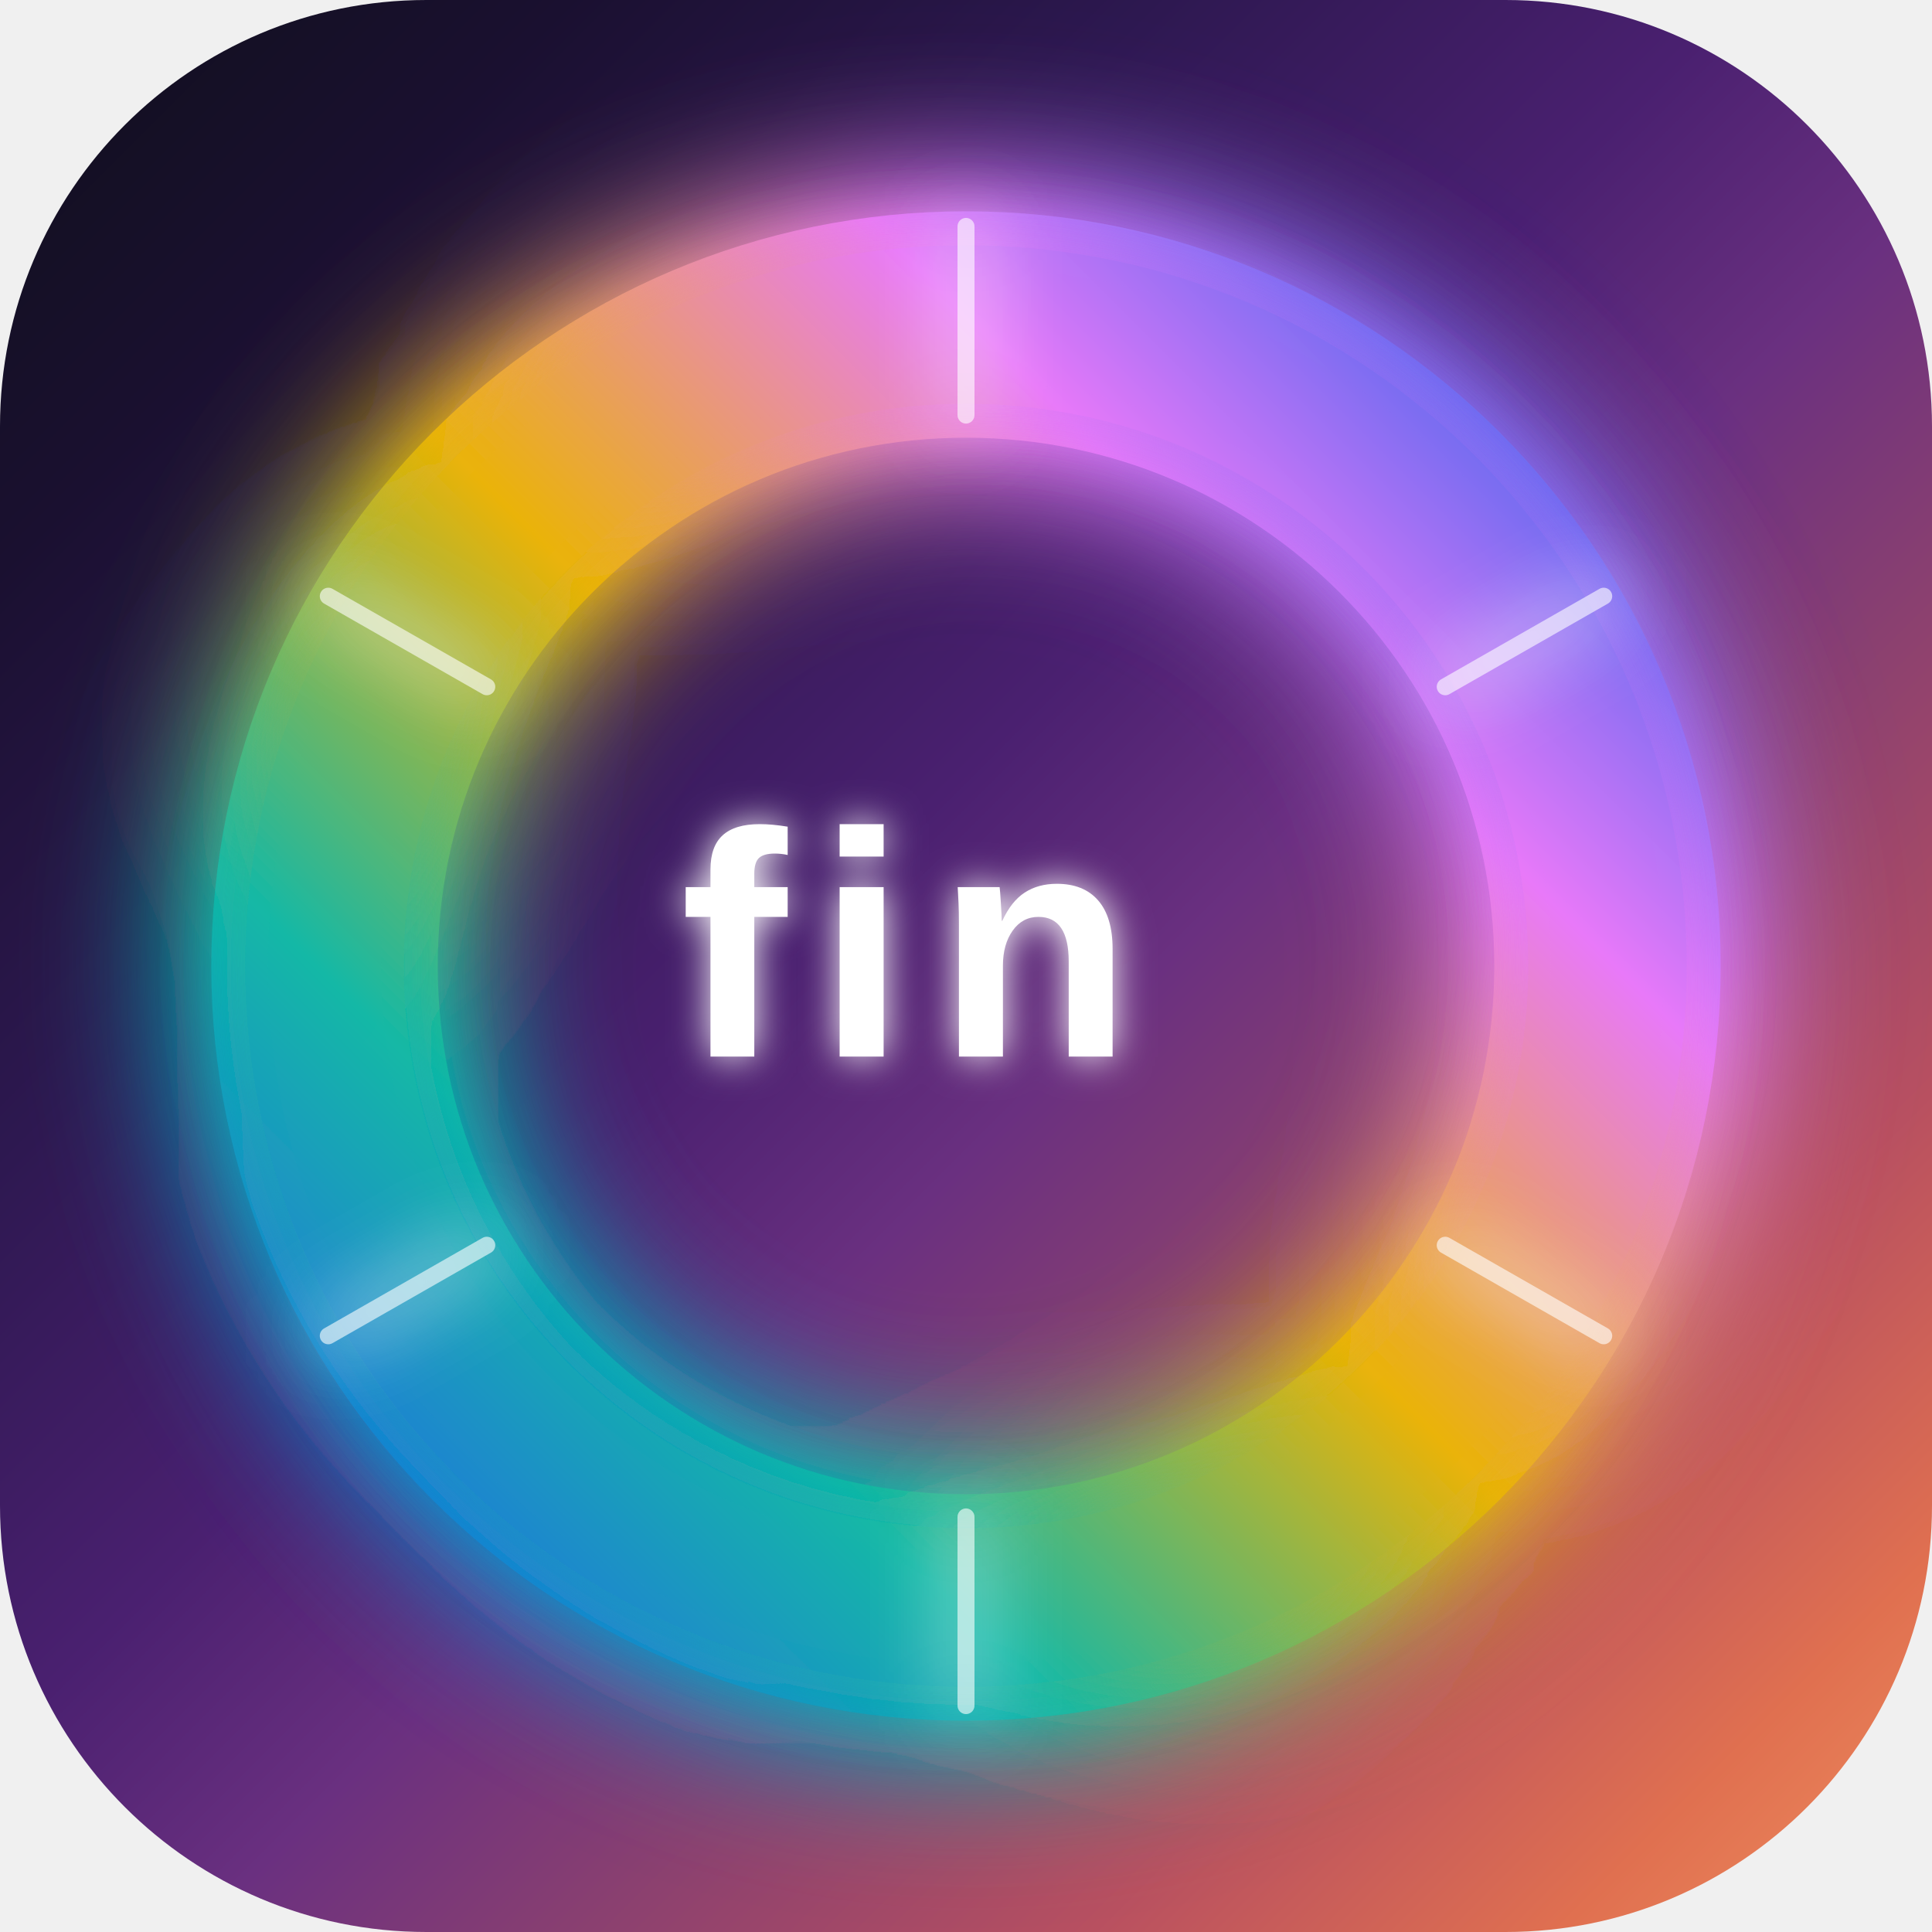
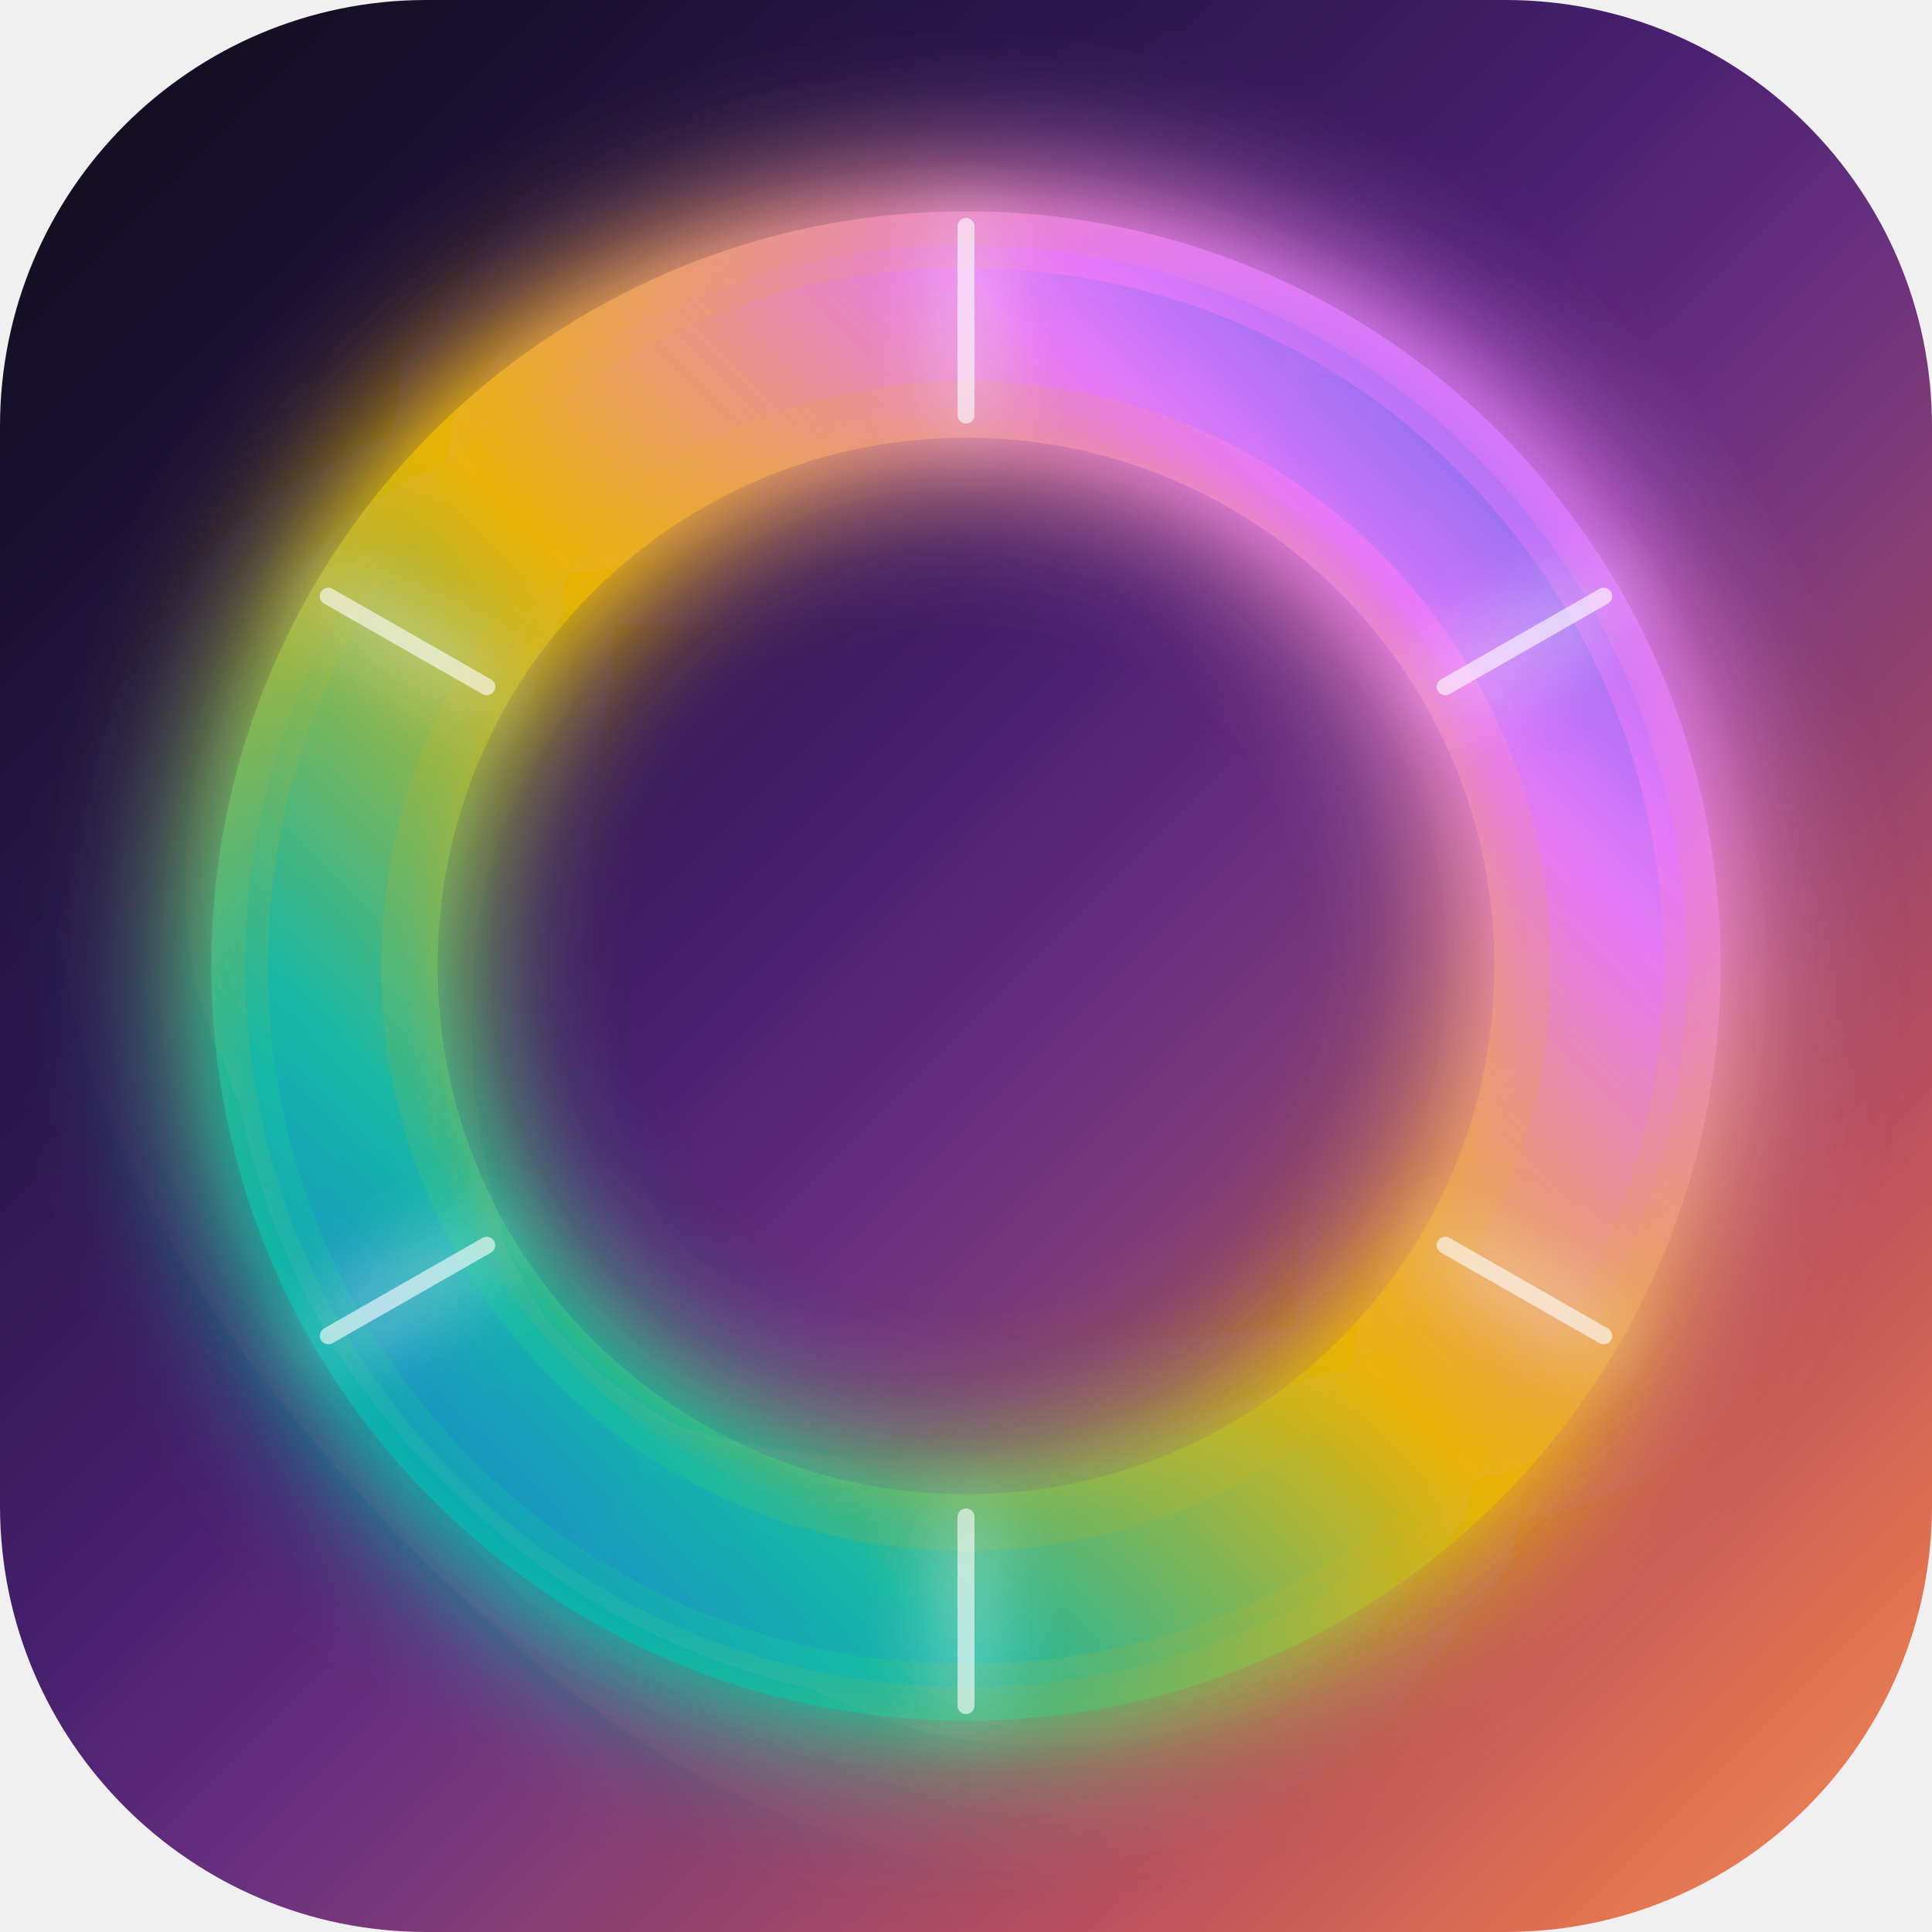
- <svg xmlns="http://www.w3.org/2000/svg" width="512" height="512" viewBox="0 0 512 512">
-   <defs>
-     <linearGradient id="bg-gradient" x1="0%" y1="0%" x2="100%" y2="100%">
-       <stop offset="0%" stop-color="#0f0f1a" />
-       <stop offset="15%" stop-color="#1a1030" />
-       <stop offset="30%" stop-color="#2d1850" />
-       <stop offset="45%" stop-color="#4a2070" />
-       <stop offset="55%" stop-color="#6a3080" />
-       <stop offset="65%" stop-color="#8a4070" />
-       <stop offset="78%" stop-color="#b85060" />
-       <stop offset="90%" stop-color="#e07050" />
-       <stop offset="100%" stop-color="#f09060" />
+ <svg xmlns="http://www.w3.org/2000/svg" xmlns:xlink="http://www.w3.org/1999/xlink" width="512" height="512" viewBox="0 0 512 512" version="1.1" id="svg95">
+   <defs id="defs65">
+     <linearGradient id="bg-gradient" x1="0" y1="0" x2="512" y2="512" gradientUnits="userSpaceOnUse">
+       <stop offset="0%" stop-color="#0f0f1a" id="stop2" />
+       <stop offset="15%" stop-color="#1a1030" id="stop4" />
+       <stop offset="30%" stop-color="#2d1850" id="stop6" />
+       <stop offset="45%" stop-color="#4a2070" id="stop8" />
+       <stop offset="55%" stop-color="#6a3080" id="stop10" />
+       <stop offset="65%" stop-color="#8a4070" id="stop12" />
+       <stop offset="78%" stop-color="#b85060" id="stop14" />
+       <stop offset="90%" stop-color="#e07050" id="stop16" />
+       <stop offset="100%" stop-color="#f09060" id="stop18" />
    </linearGradient>
-     <linearGradient id="ring-gradient" x1="0%" y1="100%" x2="100%" y2="0%">
-       <stop offset="0%" stop-color="#2563EB">
+     <linearGradient id="ring-gradient" x1="0" y1="1" x2="1" y2="0">
+       <stop offset="0%" stop-color="#2563EB" id="stop21">
        <animate attributeName="stop-color" values="#2563EB;#E879F9;#10B981;#F97316;#2563EB" dur="8s" repeatCount="indefinite" />
      </stop>
-       <stop offset="25%" stop-color="#14B8A6">
+       <stop offset="25%" stop-color="#14B8A6" id="stop23">
        <animate attributeName="stop-color" values="#14B8A6;#2563EB;#E879F9;#84CC16;#14B8A6" dur="8s" repeatCount="indefinite" />
      </stop>
-       <stop offset="50%" stop-color="#EAB308">
+       <stop offset="50%" stop-color="#EAB308" id="stop25">
        <animate attributeName="stop-color" values="#EAB308;#14B8A6;#2563EB;#E879F9;#EAB308" dur="8s" repeatCount="indefinite" />
      </stop>
-       <stop offset="75%" stop-color="#E879F9">
+       <stop offset="75%" stop-color="#E879F9" id="stop27">
        <animate attributeName="stop-color" values="#E879F9;#F97316;#14B8A6;#2563EB;#E879F9" dur="8s" repeatCount="indefinite" />
      </stop>
-       <stop offset="100%" stop-color="#2563EB">
+       <stop offset="100%" stop-color="#2563EB" id="stop29">
        <animate attributeName="stop-color" values="#2563EB;#E879F9;#10B981;#F97316;#2563EB" dur="8s" repeatCount="indefinite" />
      </stop>
    </linearGradient>
-     <filter id="glow" x="-50%" y="-50%" width="200%" height="200%">
-       <feGaussianBlur stdDeviation="10" result="blur" />
-       <feMerge>
-         <feMergeNode in="blur" />
-         <feMergeNode in="blur" />
-         <feMergeNode in="SourceGraphic" />
+     <filter id="glow" x="-0.132" y="-0.132" width="1.265" height="1.265">
+       <feGaussianBlur stdDeviation="10" result="blur" id="feGaussianBlur32" />
+       <feMerge id="feMerge40">
+         <feMergeNode in="blur" id="feMergeNode34" />
+         <feMergeNode in="blur" id="feMergeNode36" />
+         <feMergeNode in="SourceGraphic" id="feMergeNode38" />
      </feMerge>
    </filter>
-     <filter id="glow-strong" x="-100%" y="-100%" width="300%" height="300%">
-       <feGaussianBlur stdDeviation="20" result="blur1">
+     <filter id="glow-strong" x="-0.3" y="-0.3" width="1.6" height="1.6">
+       <feGaussianBlur stdDeviation="20" result="blur1" id="feGaussianBlur43">
        <animate attributeName="stdDeviation" values="20;28;20" dur="3s" repeatCount="indefinite" />
      </feGaussianBlur>
-       <feGaussianBlur stdDeviation="10" result="blur2" />
-       <feMerge>
-         <feMergeNode in="blur1" />
-         <feMergeNode in="blur2" />
-         <feMergeNode in="SourceGraphic" />
+       <feGaussianBlur stdDeviation="10" result="blur2" id="feGaussianBlur45" />
+       <feMerge id="feMerge53">
+         <feMergeNode in="blur1" id="feMergeNode47" />
+         <feMergeNode in="blur2" id="feMergeNode49" />
+         <feMergeNode in="SourceGraphic" id="feMergeNode51" />
      </feMerge>
    </filter>
-     <filter id="text-glow" x="-50%" y="-50%" width="200%" height="200%">
-       <feGaussianBlur stdDeviation="5" result="blur">
-         <animate attributeName="stdDeviation" values="5;8;5" dur="2.5s" repeatCount="indefinite" />
-       </feGaussianBlur>
-       <feMerge>
-         <feMergeNode in="blur" />
-         <feMergeNode in="SourceGraphic" />
-       </feMerge>
-     </filter>
+     <linearGradient xlink:href="#ring-gradient" id="linearGradient1236" x1="-16" y1="528" x2="528" y2="-16" gradientUnits="userSpaceOnUse" />
+     <linearGradient xlink:href="#ring-gradient" id="linearGradient1238" x1="41" y1="471" x2="471" y2="41" gradientUnits="userSpaceOnUse" />
+     <linearGradient xlink:href="#ring-gradient" id="linearGradient1240" x1="70.999" y1="441.003" x2="440.997" y2="71.005" gradientTransform="scale(1.000007,0.9999932)" gradientUnits="userSpaceOnUse" />
+     <linearGradient xlink:href="#ring-gradient" id="linearGradient1242" x1="75.737" y1="436.665" x2="434.493" y2="77.909" gradientTransform="scale(1.003469,0.9965429)" gradientUnits="userSpaceOnUse" />
+     <linearGradient xlink:href="#ring-gradient" id="linearGradient1244" x1="71" y1="441" x2="441" y2="71" gradientUnits="userSpaceOnUse" />
  </defs>
-   <rect width="512" height="512" rx="113" fill="url(#bg-gradient)" />
-   <circle cx="256" cy="256" r="170" fill="none" stroke="url(#ring-gradient)" stroke-width="60" filter="url(#glow-strong)">
+   <rect width="512" height="512" rx="113" fill="url(#bg-gradient)" id="rect67" x="0" y="0" style="fill:url(#bg-gradient)" />
+   <circle cx="256" cy="256" r="170" fill="none" stroke="url(#ring-gradient)" stroke-width="60" filter="url(#glow-strong)" id="circle69" style="stroke:url(#linearGradient1236)">
    <animate attributeName="opacity" values="0.12;0.28;0.12" dur="3s" repeatCount="indefinite" />
  </circle>
-   <circle cx="256" cy="256" r="170" fill="none" stroke="url(#ring-gradient)" stroke-width="42" filter="url(#glow)">
+   <circle cx="256" cy="256" r="170" fill="none" stroke="url(#ring-gradient)" stroke-width="42" filter="url(#glow)" id="circle71" style="stroke:url(#linearGradient1238)">
    <animate attributeName="opacity" values="0.3;0.55;0.3" dur="3s" repeatCount="indefinite" />
  </circle>
-   <circle cx="256" cy="256" r="170" fill="none" stroke="url(#ring-gradient)" stroke-width="30" opacity="0.4" stroke-dasharray="50 25" stroke-linecap="round">
+   <circle cx="256" cy="256" r="170" fill="none" stroke="url(#ring-gradient)" stroke-width="30" opacity="0.4" stroke-dasharray="50, 25" stroke-linecap="round" id="circle73" style="stroke:url(#linearGradient1240)">
    <animateTransform attributeName="transform" type="rotate" from="0 256 256" to="360 256 256" dur="25s" repeatCount="indefinite" />
  </circle>
-   <circle cx="256" cy="256" r="170" fill="none" stroke="url(#ring-gradient)" stroke-width="20" opacity="0.25" stroke-dasharray="25 50" stroke-linecap="round">
+   <circle cx="256" cy="256" r="170" fill="none" stroke="url(#ring-gradient)" stroke-width="20" opacity="0.25" stroke-dasharray="25, 50" stroke-linecap="round" id="circle75" style="stroke:url(#linearGradient1242)">
    <animateTransform attributeName="transform" type="rotate" from="360 256 256" to="0 256 256" dur="35s" repeatCount="indefinite" />
  </circle>
-   <circle cx="256" cy="256" r="170" fill="none" stroke="url(#ring-gradient)" stroke-width="30" opacity="0.7" />
-   <g filter="url(#glow)">
-     <line x1="256" y1="60" x2="256" y2="110" stroke="rgba(255,255,255,0.6)" stroke-width="4.5" stroke-linecap="round">
+   <circle cx="256" cy="256" r="170" fill="none" stroke="url(#ring-gradient)" stroke-width="30" opacity="0.7" id="circle77" style="stroke:url(#linearGradient1244)" />
+   <g filter="url(#glow)" id="g91">
+     <line x1="256" y1="60" x2="256" y2="110" stroke="rgba(255,255,255,0.6)" stroke-width="4.5" stroke-linecap="round" id="line79">
      <animate attributeName="opacity" values="0.2;0.9;0.2" dur="2s" begin="0s" repeatCount="indefinite" />
    </line>
-     <line x1="425" y1="158" x2="383" y2="182" stroke="rgba(255,255,255,0.6)" stroke-width="4.5" stroke-linecap="round">
+     <line x1="425" y1="158" x2="383" y2="182" stroke="rgba(255,255,255,0.6)" stroke-width="4.5" stroke-linecap="round" id="line81">
      <animate attributeName="opacity" values="0.2;0.9;0.2" dur="2s" begin="0.33s" repeatCount="indefinite" />
    </line>
-     <line x1="425" y1="354" x2="383" y2="330" stroke="rgba(255,255,255,0.6)" stroke-width="4.5" stroke-linecap="round">
+     <line x1="425" y1="354" x2="383" y2="330" stroke="rgba(255,255,255,0.6)" stroke-width="4.5" stroke-linecap="round" id="line83">
      <animate attributeName="opacity" values="0.2;0.9;0.2" dur="2s" begin="0.66s" repeatCount="indefinite" />
    </line>
-     <line x1="256" y1="452" x2="256" y2="402" stroke="rgba(255,255,255,0.6)" stroke-width="4.5" stroke-linecap="round">
+     <line x1="256" y1="452" x2="256" y2="402" stroke="rgba(255,255,255,0.6)" stroke-width="4.5" stroke-linecap="round" id="line85">
      <animate attributeName="opacity" values="0.2;0.9;0.2" dur="2s" begin="1s" repeatCount="indefinite" />
    </line>
-     <line x1="87" y1="354" x2="129" y2="330" stroke="rgba(255,255,255,0.6)" stroke-width="4.5" stroke-linecap="round">
+     <line x1="87" y1="354" x2="129" y2="330" stroke="rgba(255,255,255,0.6)" stroke-width="4.5" stroke-linecap="round" id="line87">
      <animate attributeName="opacity" values="0.2;0.9;0.2" dur="2s" begin="1.33s" repeatCount="indefinite" />
    </line>
-     <line x1="87" y1="158" x2="129" y2="182" stroke="rgba(255,255,255,0.6)" stroke-width="4.5" stroke-linecap="round">
+     <line x1="87" y1="158" x2="129" y2="182" stroke="rgba(255,255,255,0.6)" stroke-width="4.5" stroke-linecap="round" id="line89">
      <animate attributeName="opacity" values="0.2;0.9;0.2" dur="2s" begin="1.66s" repeatCount="indefinite" />
    </line>
  </g>
-   <text x="256" y="280" text-anchor="middle" font-family="Raleway, Arial, sans-serif" font-weight="600" font-size="85" letter-spacing="8" fill="#FFFFFF" filter="url(#text-glow)">
-     fin
-     <animate attributeName="opacity" values="0.85;1;0.85" dur="2s" repeatCount="indefinite" />
-   </text>
</svg>
